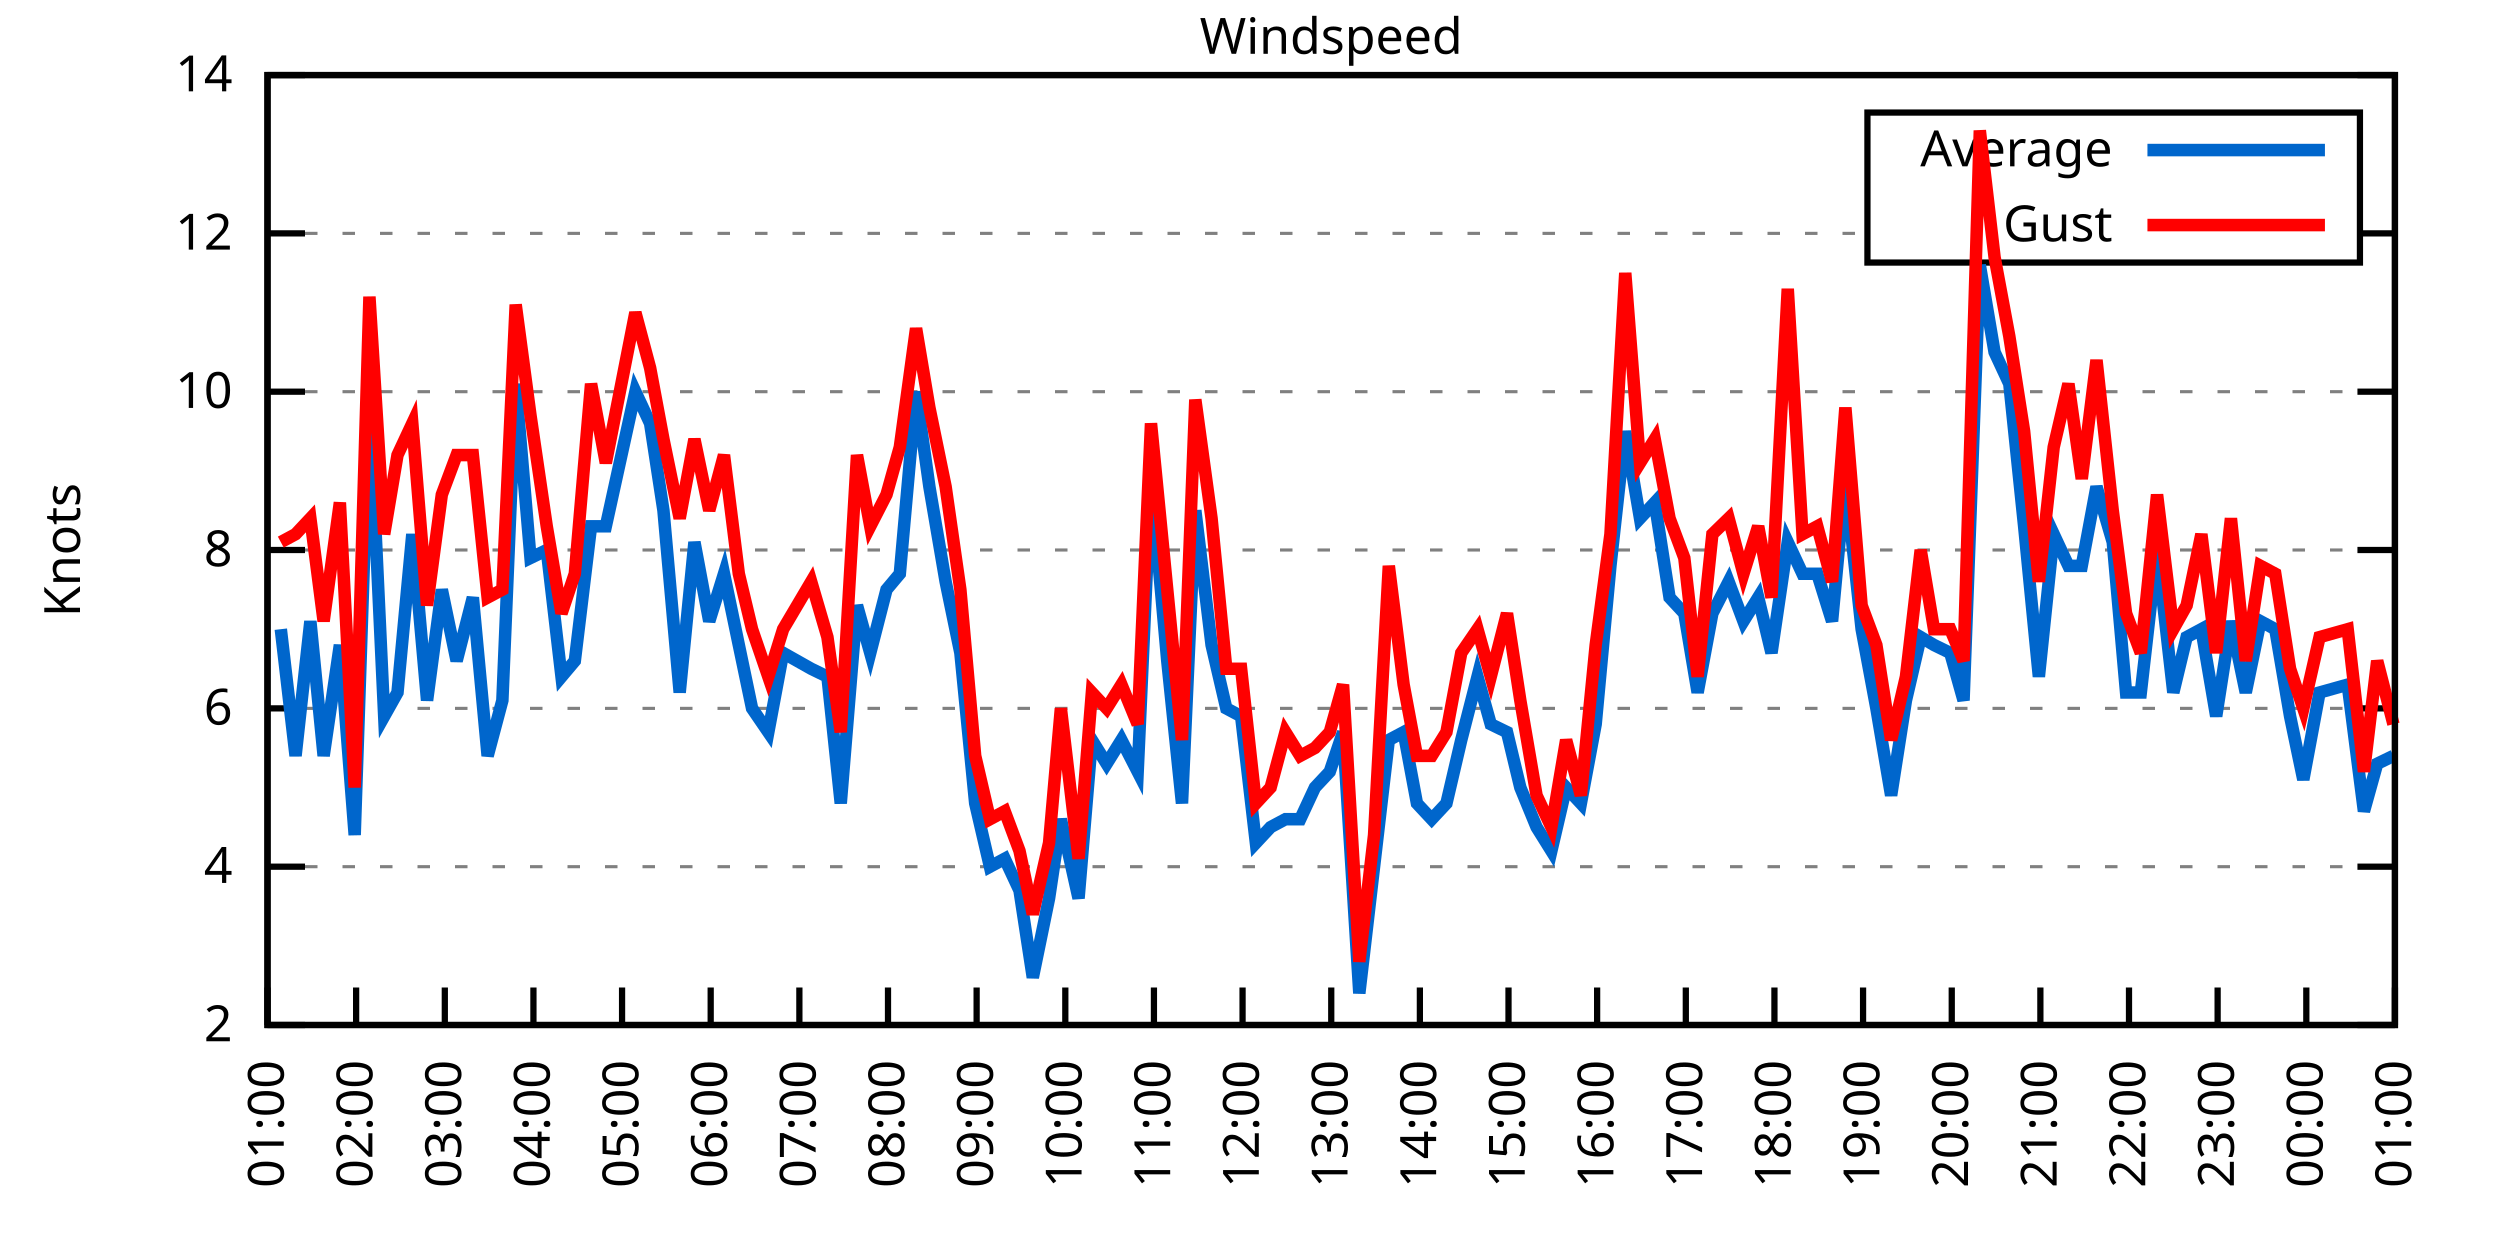
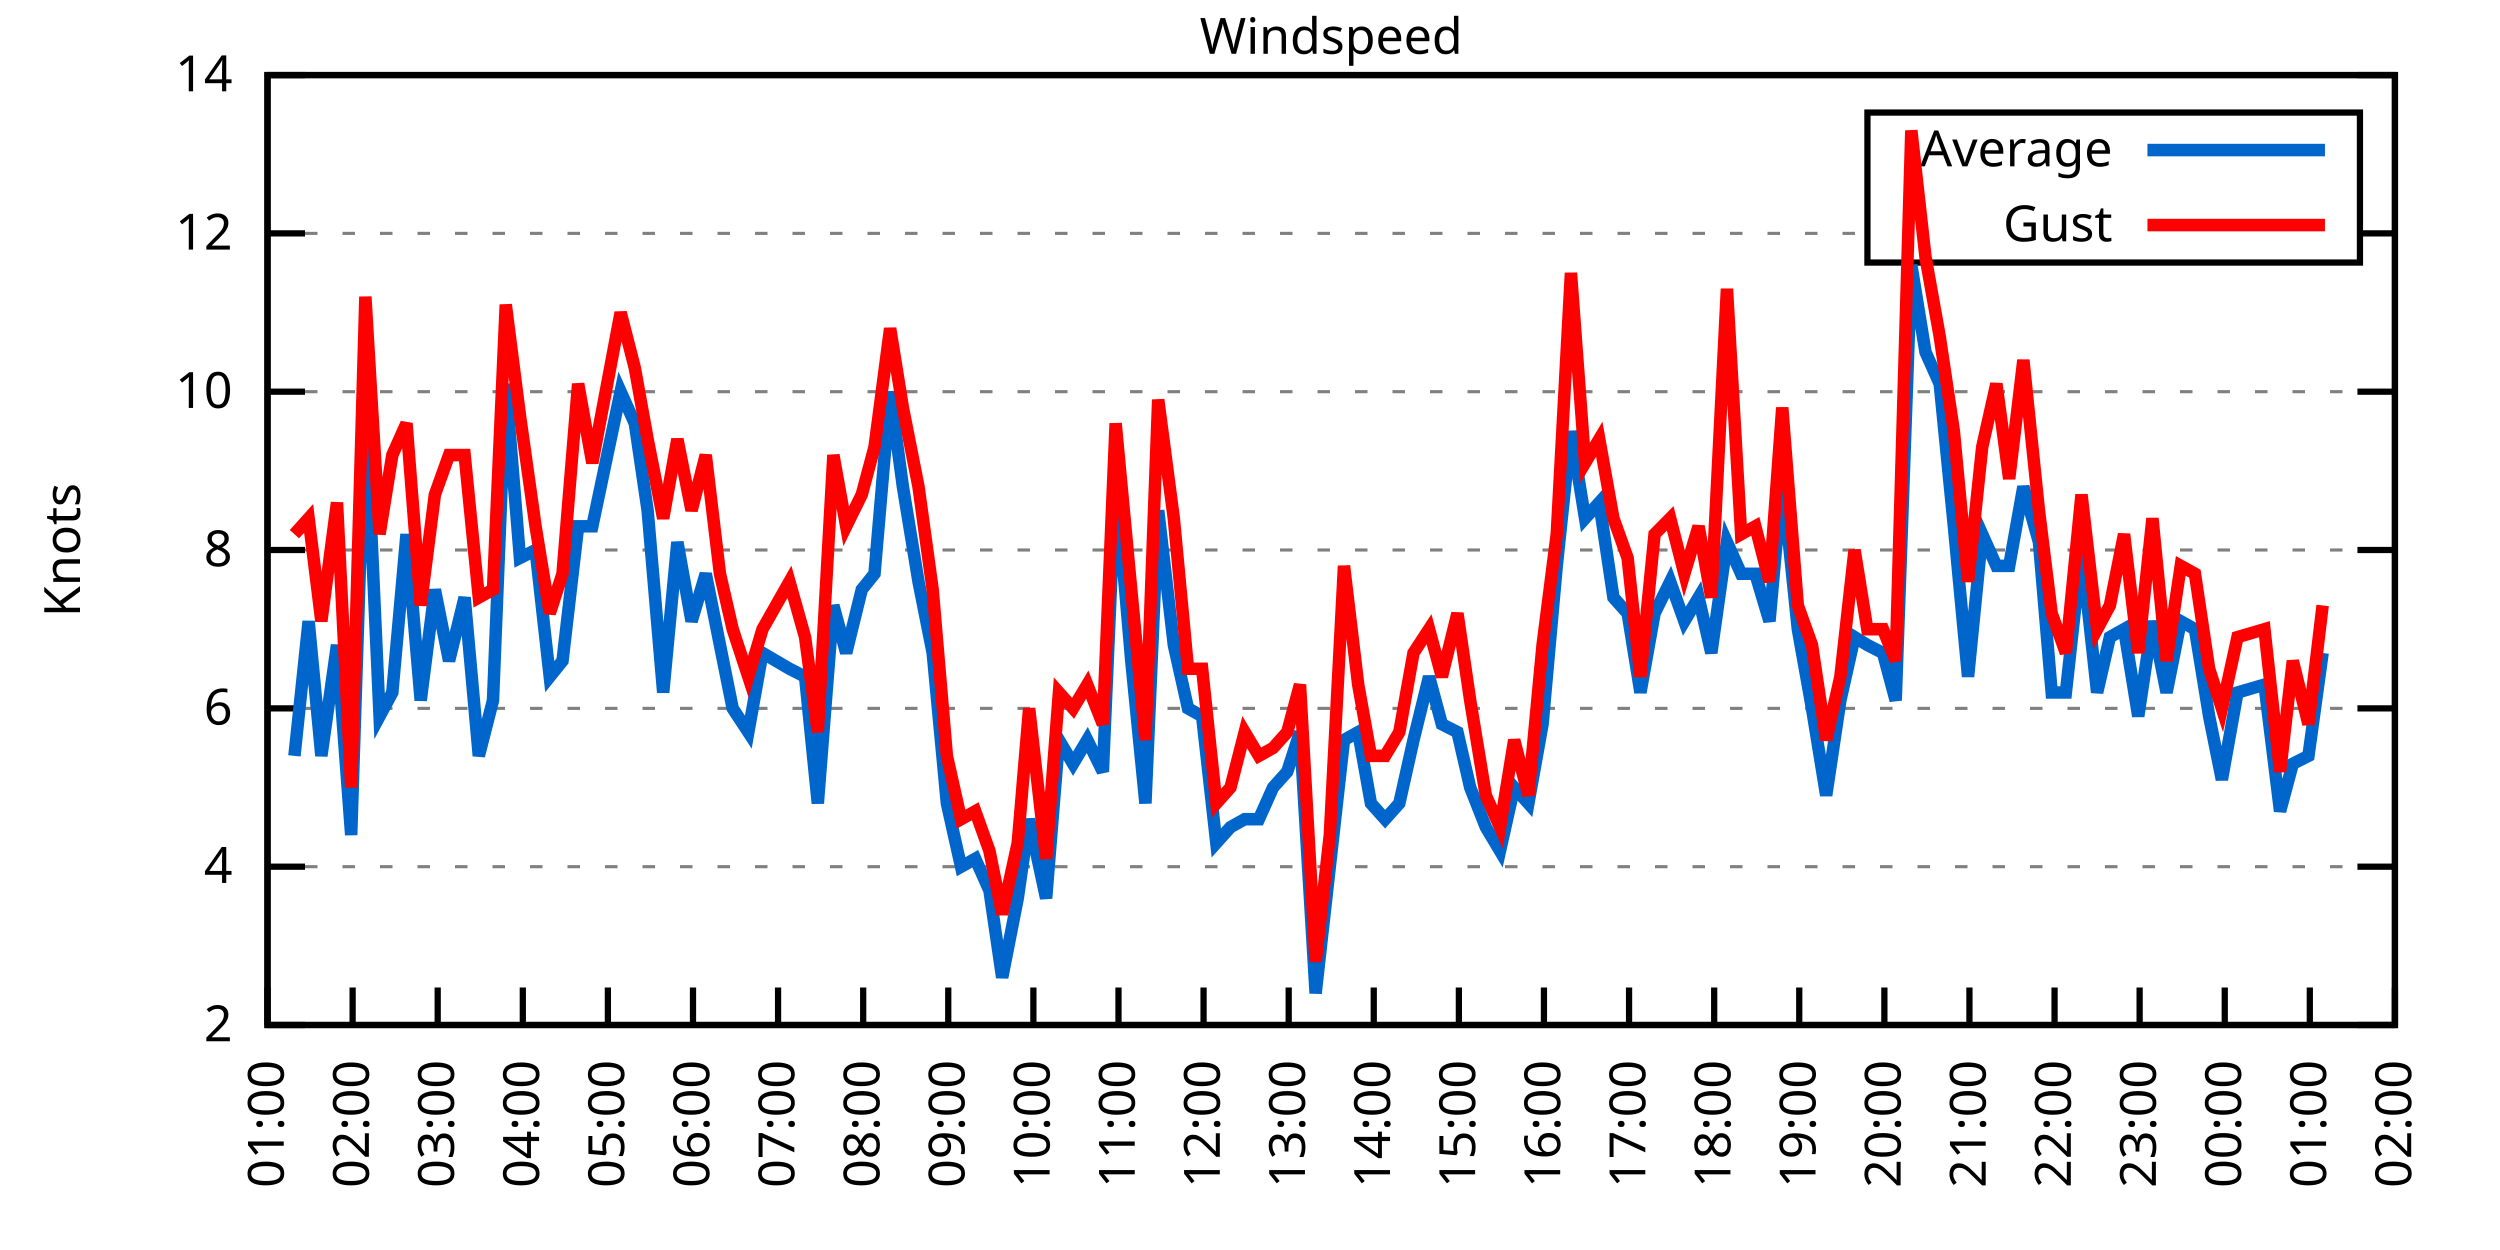
<svg xmlns="http://www.w3.org/2000/svg" xmlns:xlink="http://www.w3.org/1999/xlink" width="400" height="200" viewBox="0 0 400 200">
  <g id="gnuplot_canvas">
    <rect x="0" y="0" width="400" height="200" fill="none" />
    <defs>
      <circle id="gpDot" r="0.5" stroke-width="0.5" stroke="currentColor" />
      <path id="gpPt0" stroke-width="0.333" stroke="currentColor" d="M-1,0 h2 M0,-1 v2" />
      <path id="gpPt1" stroke-width="0.333" stroke="currentColor" d="M-1,-1 L1,1 M1,-1 L-1,1" />
      <path id="gpPt2" stroke-width="0.333" stroke="currentColor" d="M-1,0 L1,0 M0,-1 L0,1 M-1,-1 L1,1 M-1,1 L1,-1" />
      <rect id="gpPt3" stroke-width="0.333" stroke="currentColor" x="-1" y="-1" width="2" height="2" />
      <rect id="gpPt4" stroke-width="0.333" stroke="currentColor" fill="currentColor" x="-1" y="-1" width="2" height="2" />
      <circle id="gpPt5" stroke-width="0.333" stroke="currentColor" cx="0" cy="0" r="1" />
      <use xlink:href="#gpPt5" id="gpPt6" fill="currentColor" stroke="none" />
      <path id="gpPt7" stroke-width="0.333" stroke="currentColor" d="M0,-1.33 L-1.33,0.67 L1.33,0.67 z" />
      <use xlink:href="#gpPt7" id="gpPt8" fill="currentColor" stroke="none" />
      <use xlink:href="#gpPt7" id="gpPt9" stroke="currentColor" transform="rotate(180)" />
      <use xlink:href="#gpPt9" id="gpPt10" fill="currentColor" stroke="none" />
      <use xlink:href="#gpPt3" id="gpPt11" stroke="currentColor" transform="rotate(45)" />
      <use xlink:href="#gpPt11" id="gpPt12" fill="currentColor" stroke="none" />
      <path id="gpPt13" stroke-width="0.333" stroke="currentColor" d="M0,1.330 L1.265,0.411 L0.782,-1.067 L-0.782,-1.076 L-1.265,0.411 z" />
      <use xlink:href="#gpPt13" id="gpPt14" fill="currentColor" stroke="none" />
      <filter id="textbox" filterUnits="objectBoundingBox" x="0" y="0" height="1" width="1">
        <feFlood flood-color="white" flood-opacity="1" result="bgnd" />
        <feComposite in="SourceGraphic" in2="bgnd" operator="atop" />
      </filter>
      <filter id="greybox" filterUnits="objectBoundingBox" x="0" y="0" height="1" width="1">
        <feFlood flood-color="lightgrey" flood-opacity="1" result="grey" />
        <feComposite in="SourceGraphic" in2="grey" operator="atop" />
      </filter>
    </defs>
    <g fill="none" color="white" stroke="currentColor" stroke-width="1.00" stroke-linecap="butt" stroke-linejoin="miter">
</g>
    <g fill="none" color="black" stroke="currentColor" stroke-width="1.00" stroke-linecap="butt" stroke-linejoin="miter">
      <g stroke="none" shape-rendering="crispEdges">
        <polygon fill="rgb(255, 255, 255)" points="42.80,164.00 383.18,164.00 383.18,12.02 42.80,12.02 " />
      </g>
    </g>
    <g fill="none" color="black" stroke="currentColor" stroke-width="1.00" stroke-linecap="butt" stroke-linejoin="miter">
</g>
    <g fill="none" color="black" stroke="black" stroke-width="0.50" stroke-linecap="butt" stroke-linejoin="miter">
</g>
    <g fill="none" color="gray" stroke="currentColor" stroke-width="0.50" stroke-linecap="butt" stroke-linejoin="miter">
      <path stroke="gray" stroke-dasharray="2,4" class="gridline" d="M42.80,164.00 L383.19,164.00  " />
    </g>
    <g fill="none" color="gray" stroke="gray" stroke-width="1.00" stroke-linecap="butt" stroke-linejoin="miter">
</g>
    <g fill="none" color="black" stroke="currentColor" stroke-width="1.00" stroke-linecap="butt" stroke-linejoin="miter">
      <path stroke="black" d="M42.80,164.00 L48.80,164.00 M383.19,164.00 L377.19,164.00  " />
      <g transform="translate(37.20,166.60)" stroke="none" fill="black" font-family="Sans" font-size="8.00" text-anchor="end">
        <text>
          <tspan font-family="Sans"> 2</tspan>
        </text>
      </g>
    </g>
    <g fill="none" color="black" stroke="currentColor" stroke-width="1.00" stroke-linecap="butt" stroke-linejoin="miter">
</g>
    <g fill="none" color="black" stroke="black" stroke-width="0.50" stroke-linecap="butt" stroke-linejoin="miter">
</g>
    <g fill="none" color="gray" stroke="currentColor" stroke-width="0.50" stroke-linecap="butt" stroke-linejoin="miter">
      <path stroke="gray" stroke-dasharray="2,4" class="gridline" d="M42.80,138.67 L383.19,138.67  " />
    </g>
    <g fill="none" color="gray" stroke="gray" stroke-width="1.00" stroke-linecap="butt" stroke-linejoin="miter">
</g>
    <g fill="none" color="black" stroke="currentColor" stroke-width="1.00" stroke-linecap="butt" stroke-linejoin="miter">
      <path stroke="black" d="M42.80,138.67 L48.80,138.67 M383.19,138.67 L377.19,138.67  " />
      <g transform="translate(37.20,141.27)" stroke="none" fill="black" font-family="Sans" font-size="8.00" text-anchor="end">
        <text>
          <tspan font-family="Sans"> 4</tspan>
        </text>
      </g>
    </g>
    <g fill="none" color="black" stroke="currentColor" stroke-width="1.00" stroke-linecap="butt" stroke-linejoin="miter">
</g>
    <g fill="none" color="black" stroke="black" stroke-width="0.50" stroke-linecap="butt" stroke-linejoin="miter">
</g>
    <g fill="none" color="gray" stroke="currentColor" stroke-width="0.50" stroke-linecap="butt" stroke-linejoin="miter">
      <path stroke="gray" stroke-dasharray="2,4" class="gridline" d="M42.80,113.34 L383.19,113.34  " />
    </g>
    <g fill="none" color="gray" stroke="gray" stroke-width="1.00" stroke-linecap="butt" stroke-linejoin="miter">
</g>
    <g fill="none" color="black" stroke="currentColor" stroke-width="1.00" stroke-linecap="butt" stroke-linejoin="miter">
      <path stroke="black" d="M42.80,113.34 L48.80,113.34 M383.19,113.34 L377.19,113.34  " />
      <g transform="translate(37.20,115.94)" stroke="none" fill="black" font-family="Sans" font-size="8.00" text-anchor="end">
        <text>
          <tspan font-family="Sans"> 6</tspan>
        </text>
      </g>
    </g>
    <g fill="none" color="black" stroke="currentColor" stroke-width="1.00" stroke-linecap="butt" stroke-linejoin="miter">
</g>
    <g fill="none" color="black" stroke="black" stroke-width="0.50" stroke-linecap="butt" stroke-linejoin="miter">
</g>
    <g fill="none" color="gray" stroke="currentColor" stroke-width="0.50" stroke-linecap="butt" stroke-linejoin="miter">
      <path stroke="gray" stroke-dasharray="2,4" class="gridline" d="M42.80,88.00 L383.19,88.00  " />
    </g>
    <g fill="none" color="gray" stroke="gray" stroke-width="1.00" stroke-linecap="butt" stroke-linejoin="miter">
</g>
    <g fill="none" color="black" stroke="currentColor" stroke-width="1.00" stroke-linecap="butt" stroke-linejoin="miter">
      <path stroke="black" d="M42.80,88.00 L48.80,88.00 M383.19,88.00 L377.19,88.00  " />
      <g transform="translate(37.20,90.60)" stroke="none" fill="black" font-family="Sans" font-size="8.00" text-anchor="end">
        <text>
          <tspan font-family="Sans"> 8</tspan>
        </text>
      </g>
    </g>
    <g fill="none" color="black" stroke="currentColor" stroke-width="1.00" stroke-linecap="butt" stroke-linejoin="miter">
</g>
    <g fill="none" color="black" stroke="black" stroke-width="0.50" stroke-linecap="butt" stroke-linejoin="miter">
</g>
    <g fill="none" color="gray" stroke="currentColor" stroke-width="0.50" stroke-linecap="butt" stroke-linejoin="miter">
      <path stroke="gray" stroke-dasharray="2,4" class="gridline" d="M42.80,62.67 L383.19,62.67  " />
    </g>
    <g fill="none" color="gray" stroke="gray" stroke-width="1.00" stroke-linecap="butt" stroke-linejoin="miter">
</g>
    <g fill="none" color="black" stroke="currentColor" stroke-width="1.00" stroke-linecap="butt" stroke-linejoin="miter">
      <path stroke="black" d="M42.80,62.67 L48.80,62.67 M383.19,62.67 L377.19,62.67  " />
      <g transform="translate(37.20,65.27)" stroke="none" fill="black" font-family="Sans" font-size="8.00" text-anchor="end">
        <text>
          <tspan font-family="Sans"> 10</tspan>
        </text>
      </g>
    </g>
    <g fill="none" color="black" stroke="currentColor" stroke-width="1.00" stroke-linecap="butt" stroke-linejoin="miter">
</g>
    <g fill="none" color="black" stroke="black" stroke-width="0.50" stroke-linecap="butt" stroke-linejoin="miter">
</g>
    <g fill="none" color="gray" stroke="currentColor" stroke-width="0.50" stroke-linecap="butt" stroke-linejoin="miter">
      <path stroke="gray" stroke-dasharray="2,4" class="gridline" d="M42.80,37.34 L298.79,37.34 M377.59,37.34 L383.19,37.34  " />
    </g>
    <g fill="none" color="gray" stroke="gray" stroke-width="1.00" stroke-linecap="butt" stroke-linejoin="miter">
</g>
    <g fill="none" color="black" stroke="currentColor" stroke-width="1.00" stroke-linecap="butt" stroke-linejoin="miter">
      <path stroke="black" d="M42.80,37.34 L48.80,37.34 M383.19,37.34 L377.19,37.34  " />
      <g transform="translate(37.20,39.94)" stroke="none" fill="black" font-family="Sans" font-size="8.00" text-anchor="end">
        <text>
          <tspan font-family="Sans"> 12</tspan>
        </text>
      </g>
    </g>
    <g fill="none" color="black" stroke="currentColor" stroke-width="1.00" stroke-linecap="butt" stroke-linejoin="miter">
</g>
    <g fill="none" color="black" stroke="black" stroke-width="0.50" stroke-linecap="butt" stroke-linejoin="miter">
</g>
    <g fill="none" color="gray" stroke="currentColor" stroke-width="0.50" stroke-linecap="butt" stroke-linejoin="miter">
      <path stroke="gray" stroke-dasharray="2,4" class="gridline" d="M42.80,12.01 L383.19,12.01  " />
    </g>
    <g fill="none" color="gray" stroke="gray" stroke-width="1.00" stroke-linecap="butt" stroke-linejoin="miter">
</g>
    <g fill="none" color="black" stroke="currentColor" stroke-width="1.00" stroke-linecap="butt" stroke-linejoin="miter">
      <path stroke="black" d="M42.80,12.01 L48.80,12.01 M383.19,12.01 L377.19,12.01  " />
      <g transform="translate(37.20,14.61)" stroke="none" fill="black" font-family="Sans" font-size="8.00" text-anchor="end">
        <text>
          <tspan font-family="Sans"> 14</tspan>
        </text>
      </g>
    </g>
    <g fill="none" color="black" stroke="currentColor" stroke-width="1.00" stroke-linecap="butt" stroke-linejoin="miter">
      <path stroke="black" d="M42.80,164.00 L42.80,158.00  " />
      <g transform="translate(45.40,169.60) rotate(270.00)" stroke="none" fill="black" font-family="Sans" font-size="8.00" text-anchor="end">
        <text>
          <tspan font-family="Sans">01:00</tspan>
        </text>
      </g>
    </g>
    <g fill="none" color="black" stroke="currentColor" stroke-width="1.00" stroke-linecap="butt" stroke-linejoin="miter">
-       <path stroke="black" d="M56.98,164.00 L56.98,158.00  " />
-       <g transform="translate(59.58,169.60) rotate(270.00)" stroke="none" fill="black" font-family="Sans" font-size="8.00" text-anchor="end">
+       <path stroke="black" d="M56.42,164.00 L56.42,158.00  " />
+       <g transform="translate(59.02,169.60) rotate(270.00)" stroke="none" fill="black" font-family="Sans" font-size="8.00" text-anchor="end">
        <text>
          <tspan font-family="Sans">02:00</tspan>
        </text>
      </g>
    </g>
    <g fill="none" color="black" stroke="currentColor" stroke-width="1.00" stroke-linecap="butt" stroke-linejoin="miter">
-       <path stroke="black" d="M71.17,164.00 L71.17,158.00  " />
-       <g transform="translate(73.77,169.60) rotate(270.00)" stroke="none" fill="black" font-family="Sans" font-size="8.00" text-anchor="end">
+       <path stroke="black" d="M70.03,164.00 L70.03,158.00  " />
+       <g transform="translate(72.63,169.60) rotate(270.00)" stroke="none" fill="black" font-family="Sans" font-size="8.00" text-anchor="end">
        <text>
          <tspan font-family="Sans">03:00</tspan>
        </text>
      </g>
    </g>
    <g fill="none" color="black" stroke="currentColor" stroke-width="1.00" stroke-linecap="butt" stroke-linejoin="miter">
-       <path stroke="black" d="M85.35,164.00 L85.35,158.00  " />
-       <g transform="translate(87.95,169.60) rotate(270.00)" stroke="none" fill="black" font-family="Sans" font-size="8.00" text-anchor="end">
+       <path stroke="black" d="M83.65,164.00 L83.65,158.00  " />
+       <g transform="translate(86.25,169.60) rotate(270.00)" stroke="none" fill="black" font-family="Sans" font-size="8.00" text-anchor="end">
        <text>
          <tspan font-family="Sans">04:00</tspan>
        </text>
      </g>
    </g>
    <g fill="none" color="black" stroke="currentColor" stroke-width="1.00" stroke-linecap="butt" stroke-linejoin="miter">
-       <path stroke="black" d="M99.53,164.00 L99.53,158.00  " />
-       <g transform="translate(102.13,169.60) rotate(270.00)" stroke="none" fill="black" font-family="Sans" font-size="8.00" text-anchor="end">
+       <path stroke="black" d="M97.26,164.00 L97.26,158.00  " />
+       <g transform="translate(99.86,169.60) rotate(270.00)" stroke="none" fill="black" font-family="Sans" font-size="8.00" text-anchor="end">
        <text>
          <tspan font-family="Sans">05:00</tspan>
        </text>
      </g>
    </g>
    <g fill="none" color="black" stroke="currentColor" stroke-width="1.00" stroke-linecap="butt" stroke-linejoin="miter">
-       <path stroke="black" d="M113.71,164.00 L113.71,158.00  " />
-       <g transform="translate(116.31,169.60) rotate(270.00)" stroke="none" fill="black" font-family="Sans" font-size="8.00" text-anchor="end">
+       <path stroke="black" d="M110.88,164.00 L110.88,158.00  " />
+       <g transform="translate(113.48,169.60) rotate(270.00)" stroke="none" fill="black" font-family="Sans" font-size="8.00" text-anchor="end">
        <text>
          <tspan font-family="Sans">06:00</tspan>
        </text>
      </g>
    </g>
    <g fill="none" color="black" stroke="currentColor" stroke-width="1.00" stroke-linecap="butt" stroke-linejoin="miter">
-       <path stroke="black" d="M127.90,164.00 L127.90,158.00  " />
-       <g transform="translate(130.50,169.60) rotate(270.00)" stroke="none" fill="black" font-family="Sans" font-size="8.00" text-anchor="end">
+       <path stroke="black" d="M124.49,164.00 L124.49,158.00  " />
+       <g transform="translate(127.09,169.60) rotate(270.00)" stroke="none" fill="black" font-family="Sans" font-size="8.00" text-anchor="end">
        <text>
          <tspan font-family="Sans">07:00</tspan>
        </text>
      </g>
    </g>
    <g fill="none" color="black" stroke="currentColor" stroke-width="1.00" stroke-linecap="butt" stroke-linejoin="miter">
-       <path stroke="black" d="M142.08,164.00 L142.08,158.00  " />
-       <g transform="translate(144.68,169.60) rotate(270.00)" stroke="none" fill="black" font-family="Sans" font-size="8.00" text-anchor="end">
+       <path stroke="black" d="M138.11,164.00 L138.11,158.00  " />
+       <g transform="translate(140.71,169.60) rotate(270.00)" stroke="none" fill="black" font-family="Sans" font-size="8.00" text-anchor="end">
        <text>
          <tspan font-family="Sans">08:00</tspan>
        </text>
      </g>
    </g>
    <g fill="none" color="black" stroke="currentColor" stroke-width="1.00" stroke-linecap="butt" stroke-linejoin="miter">
-       <path stroke="black" d="M156.26,164.00 L156.26,158.00  " />
-       <g transform="translate(158.86,169.60) rotate(270.00)" stroke="none" fill="black" font-family="Sans" font-size="8.00" text-anchor="end">
+       <path stroke="black" d="M151.72,164.00 L151.72,158.00  " />
+       <g transform="translate(154.32,169.60) rotate(270.00)" stroke="none" fill="black" font-family="Sans" font-size="8.00" text-anchor="end">
        <text>
          <tspan font-family="Sans">09:00</tspan>
        </text>
      </g>
    </g>
    <g fill="none" color="black" stroke="currentColor" stroke-width="1.00" stroke-linecap="butt" stroke-linejoin="miter">
-       <path stroke="black" d="M170.45,164.00 L170.45,158.00  " />
-       <g transform="translate(173.05,169.60) rotate(270.00)" stroke="none" fill="black" font-family="Sans" font-size="8.00" text-anchor="end">
+       <path stroke="black" d="M165.34,164.00 L165.34,158.00  " />
+       <g transform="translate(167.94,169.60) rotate(270.00)" stroke="none" fill="black" font-family="Sans" font-size="8.00" text-anchor="end">
        <text>
          <tspan font-family="Sans">10:00</tspan>
        </text>
      </g>
    </g>
    <g fill="none" color="black" stroke="currentColor" stroke-width="1.00" stroke-linecap="butt" stroke-linejoin="miter">
-       <path stroke="black" d="M184.63,164.00 L184.63,158.00  " />
-       <g transform="translate(187.23,169.60) rotate(270.00)" stroke="none" fill="black" font-family="Sans" font-size="8.00" text-anchor="end">
+       <path stroke="black" d="M178.96,164.00 L178.96,158.00  " />
+       <g transform="translate(181.56,169.60) rotate(270.00)" stroke="none" fill="black" font-family="Sans" font-size="8.00" text-anchor="end">
        <text>
          <tspan font-family="Sans">11:00</tspan>
        </text>
      </g>
    </g>
    <g fill="none" color="black" stroke="currentColor" stroke-width="1.00" stroke-linecap="butt" stroke-linejoin="miter">
-       <path stroke="black" d="M198.81,164.00 L198.81,158.00  " />
-       <g transform="translate(201.41,169.60) rotate(270.00)" stroke="none" fill="black" font-family="Sans" font-size="8.00" text-anchor="end">
+       <path stroke="black" d="M192.57,164.00 L192.57,158.00  " />
+       <g transform="translate(195.17,169.60) rotate(270.00)" stroke="none" fill="black" font-family="Sans" font-size="8.00" text-anchor="end">
        <text>
          <tspan font-family="Sans">12:00</tspan>
        </text>
      </g>
    </g>
    <g fill="none" color="black" stroke="currentColor" stroke-width="1.00" stroke-linecap="butt" stroke-linejoin="miter">
-       <path stroke="black" d="M213.00,164.00 L213.00,158.00  " />
-       <g transform="translate(215.60,169.60) rotate(270.00)" stroke="none" fill="black" font-family="Sans" font-size="8.00" text-anchor="end">
+       <path stroke="black" d="M206.19,164.00 L206.19,158.00  " />
+       <g transform="translate(208.79,169.60) rotate(270.00)" stroke="none" fill="black" font-family="Sans" font-size="8.00" text-anchor="end">
        <text>
          <tspan font-family="Sans">13:00</tspan>
        </text>
      </g>
    </g>
    <g fill="none" color="black" stroke="currentColor" stroke-width="1.00" stroke-linecap="butt" stroke-linejoin="miter">
-       <path stroke="black" d="M227.18,164.00 L227.18,158.00  " />
-       <g transform="translate(229.78,169.60) rotate(270.00)" stroke="none" fill="black" font-family="Sans" font-size="8.00" text-anchor="end">
+       <path stroke="black" d="M219.80,164.00 L219.80,158.00  " />
+       <g transform="translate(222.40,169.60) rotate(270.00)" stroke="none" fill="black" font-family="Sans" font-size="8.00" text-anchor="end">
        <text>
          <tspan font-family="Sans">14:00</tspan>
        </text>
      </g>
    </g>
    <g fill="none" color="black" stroke="currentColor" stroke-width="1.00" stroke-linecap="butt" stroke-linejoin="miter">
-       <path stroke="black" d="M241.36,164.00 L241.36,158.00  " />
-       <g transform="translate(243.96,169.60) rotate(270.00)" stroke="none" fill="black" font-family="Sans" font-size="8.00" text-anchor="end">
+       <path stroke="black" d="M233.42,164.00 L233.42,158.00  " />
+       <g transform="translate(236.02,169.60) rotate(270.00)" stroke="none" fill="black" font-family="Sans" font-size="8.00" text-anchor="end">
        <text>
          <tspan font-family="Sans">15:00</tspan>
        </text>
      </g>
    </g>
    <g fill="none" color="black" stroke="currentColor" stroke-width="1.00" stroke-linecap="butt" stroke-linejoin="miter">
-       <path stroke="black" d="M255.54,164.00 L255.54,158.00  " />
-       <g transform="translate(258.14,169.60) rotate(270.00)" stroke="none" fill="black" font-family="Sans" font-size="8.00" text-anchor="end">
+       <path stroke="black" d="M247.03,164.00 L247.03,158.00  " />
+       <g transform="translate(249.63,169.60) rotate(270.00)" stroke="none" fill="black" font-family="Sans" font-size="8.00" text-anchor="end">
        <text>
          <tspan font-family="Sans">16:00</tspan>
        </text>
      </g>
    </g>
    <g fill="none" color="black" stroke="currentColor" stroke-width="1.00" stroke-linecap="butt" stroke-linejoin="miter">
-       <path stroke="black" d="M269.73,164.00 L269.73,158.00  " />
-       <g transform="translate(272.33,169.60) rotate(270.00)" stroke="none" fill="black" font-family="Sans" font-size="8.00" text-anchor="end">
+       <path stroke="black" d="M260.65,164.00 L260.65,158.00  " />
+       <g transform="translate(263.25,169.60) rotate(270.00)" stroke="none" fill="black" font-family="Sans" font-size="8.00" text-anchor="end">
        <text>
          <tspan font-family="Sans">17:00</tspan>
        </text>
      </g>
    </g>
    <g fill="none" color="black" stroke="currentColor" stroke-width="1.00" stroke-linecap="butt" stroke-linejoin="miter">
-       <path stroke="black" d="M283.91,164.00 L283.91,158.00  " />
-       <g transform="translate(286.51,169.60) rotate(270.00)" stroke="none" fill="black" font-family="Sans" font-size="8.00" text-anchor="end">
+       <path stroke="black" d="M274.27,164.00 L274.27,158.00  " />
+       <g transform="translate(276.87,169.60) rotate(270.00)" stroke="none" fill="black" font-family="Sans" font-size="8.00" text-anchor="end">
        <text>
          <tspan font-family="Sans">18:00</tspan>
        </text>
      </g>
    </g>
    <g fill="none" color="black" stroke="currentColor" stroke-width="1.00" stroke-linecap="butt" stroke-linejoin="miter">
-       <path stroke="black" d="M298.09,164.00 L298.09,158.00  " />
-       <g transform="translate(300.69,169.60) rotate(270.00)" stroke="none" fill="black" font-family="Sans" font-size="8.00" text-anchor="end">
+       <path stroke="black" d="M287.88,164.00 L287.88,158.00  " />
+       <g transform="translate(290.48,169.60) rotate(270.00)" stroke="none" fill="black" font-family="Sans" font-size="8.00" text-anchor="end">
        <text>
          <tspan font-family="Sans">19:00</tspan>
        </text>
      </g>
    </g>
    <g fill="none" color="black" stroke="currentColor" stroke-width="1.00" stroke-linecap="butt" stroke-linejoin="miter">
-       <path stroke="black" d="M312.28,164.00 L312.28,158.00  " />
-       <g transform="translate(314.88,169.60) rotate(270.00)" stroke="none" fill="black" font-family="Sans" font-size="8.00" text-anchor="end">
+       <path stroke="black" d="M301.50,164.00 L301.50,158.00  " />
+       <g transform="translate(304.10,169.60) rotate(270.00)" stroke="none" fill="black" font-family="Sans" font-size="8.00" text-anchor="end">
        <text>
          <tspan font-family="Sans">20:00</tspan>
        </text>
      </g>
    </g>
    <g fill="none" color="black" stroke="currentColor" stroke-width="1.00" stroke-linecap="butt" stroke-linejoin="miter">
-       <path stroke="black" d="M326.46,164.00 L326.46,158.00  " />
-       <g transform="translate(329.06,169.60) rotate(270.00)" stroke="none" fill="black" font-family="Sans" font-size="8.00" text-anchor="end">
+       <path stroke="black" d="M315.11,164.00 L315.11,158.00  " />
+       <g transform="translate(317.71,169.60) rotate(270.00)" stroke="none" fill="black" font-family="Sans" font-size="8.00" text-anchor="end">
        <text>
          <tspan font-family="Sans">21:00</tspan>
        </text>
      </g>
    </g>
    <g fill="none" color="black" stroke="currentColor" stroke-width="1.00" stroke-linecap="butt" stroke-linejoin="miter">
-       <path stroke="black" d="M340.64,164.00 L340.64,158.00  " />
-       <g transform="translate(343.24,169.60) rotate(270.00)" stroke="none" fill="black" font-family="Sans" font-size="8.00" text-anchor="end">
+       <path stroke="black" d="M328.73,164.00 L328.73,158.00  " />
+       <g transform="translate(331.33,169.60) rotate(270.00)" stroke="none" fill="black" font-family="Sans" font-size="8.00" text-anchor="end">
        <text>
          <tspan font-family="Sans">22:00</tspan>
        </text>
      </g>
    </g>
    <g fill="none" color="black" stroke="currentColor" stroke-width="1.00" stroke-linecap="butt" stroke-linejoin="miter">
-       <path stroke="black" d="M354.82,164.00 L354.82,158.00  " />
-       <g transform="translate(357.42,169.60) rotate(270.00)" stroke="none" fill="black" font-family="Sans" font-size="8.00" text-anchor="end">
+       <path stroke="black" d="M342.34,164.00 L342.34,158.00  " />
+       <g transform="translate(344.94,169.60) rotate(270.00)" stroke="none" fill="black" font-family="Sans" font-size="8.00" text-anchor="end">
        <text>
          <tspan font-family="Sans">23:00</tspan>
        </text>
      </g>
    </g>
    <g fill="none" color="black" stroke="currentColor" stroke-width="1.00" stroke-linecap="butt" stroke-linejoin="miter">
-       <path stroke="black" d="M369.01,164.00 L369.01,158.00  " />
-       <g transform="translate(371.61,169.60) rotate(270.00)" stroke="none" fill="black" font-family="Sans" font-size="8.00" text-anchor="end">
+       <path stroke="black" d="M355.96,164.00 L355.96,158.00  " />
+       <g transform="translate(358.56,169.60) rotate(270.00)" stroke="none" fill="black" font-family="Sans" font-size="8.00" text-anchor="end">
        <text>
          <tspan font-family="Sans">00:00</tspan>
+         </text>
+       </g>
+     </g>
+     <g fill="none" color="black" stroke="currentColor" stroke-width="1.00" stroke-linecap="butt" stroke-linejoin="miter">
+       <path stroke="black" d="M369.57,164.00 L369.57,158.00  " />
+       <g transform="translate(372.17,169.60) rotate(270.00)" stroke="none" fill="black" font-family="Sans" font-size="8.00" text-anchor="end">
+         <text>
+           <tspan font-family="Sans">01:00</tspan>
        </text>
      </g>
    </g>
    <g fill="none" color="black" stroke="currentColor" stroke-width="1.00" stroke-linecap="butt" stroke-linejoin="miter">
      <path stroke="black" d="M383.19,164.00 L383.19,158.00  " />
      <g transform="translate(385.79,169.60) rotate(270.00)" stroke="none" fill="black" font-family="Sans" font-size="8.00" text-anchor="end">
        <text>
-           <tspan font-family="Sans">01:00</tspan>
+           <tspan font-family="Sans">02:00</tspan>
        </text>
      </g>
    </g>
    <g fill="none" color="black" stroke="currentColor" stroke-width="1.00" stroke-linecap="butt" stroke-linejoin="miter">
</g>
    <g fill="none" color="black" stroke="currentColor" stroke-width="1.00" stroke-linecap="butt" stroke-linejoin="miter">
      <path stroke="black" d="M42.80,12.01 L42.80,164.00 L383.19,164.00 L383.19,12.01 L42.80,12.01 Z  " />
    </g>
    <g fill="none" color="black" stroke="currentColor" stroke-width="1.00" stroke-linecap="butt" stroke-linejoin="miter">
</g>
    <g fill="none" color="black" stroke="currentColor" stroke-width="1.00" stroke-linecap="butt" stroke-linejoin="miter">
      <path stroke="black" d="M298.79,42.01 L298.79,18.01 L377.59,18.01 L377.59,42.01 L298.79,42.01 Z  " />
    </g>
    <g id="Windspeed_plot_1">
      <g fill="none" color="white" stroke="black" stroke-width="2.00" stroke-linecap="butt" stroke-linejoin="miter">
</g>
      <g fill="none" color="black" stroke="currentColor" stroke-width="2.00" stroke-linecap="butt" stroke-linejoin="miter">
        <g transform="translate(337.99,26.61)" stroke="none" fill="black" font-family="Sans" font-size="8.00" text-anchor="end">
          <text>
            <tspan font-family="Sans">Average</tspan>
          </text>
        </g>
      </g>
      <g fill="none" color="black" stroke="currentColor" stroke-width="2.00" stroke-linecap="butt" stroke-linejoin="miter">
-         <path stroke="rgb(  0, 102, 204)" d="M343.59,24.01 L371.99,24.01 M44.93,100.67 L47.29,120.94 L49.66,99.40 L51.78,120.94 L54.38,103.20 L56.75,133.60   L59.11,63.94 L61.47,114.60 L63.60,110.80 L65.97,85.47 L68.33,112.07 L70.69,94.34 L73.06,105.74 L75.66,95.60   L78.02,120.94 L80.38,112.07 L82.51,61.41 L84.88,89.27 L87.48,88.00 L89.84,108.27 L91.97,105.74 L94.57,84.21   L96.93,84.21 L101.66,62.67 L104.02,67.74 L106.15,81.67 L108.75,110.80 L111.11,86.74 L113.48,99.40 L115.84,91.80   L118.21,103.20 L120.33,113.34 L122.93,117.14 L125.30,104.47 L129.79,107.00 L132.39,108.27 L134.52,128.54 L137.12,96.87   L139.24,104.47 L141.84,94.34 L143.97,91.80 L146.57,62.67 L148.70,77.87 L151.30,93.07 L153.66,104.47 L156.03,128.54   L158.39,138.67 L160.75,137.40 L163.12,142.47 L165.25,156.40 L167.85,143.73 L169.74,131.07 L172.57,143.73 L174.70,118.40   L177.06,122.20 L179.43,118.40 L182.03,123.47 L184.16,76.61 L186.76,105.74 L189.12,128.54 L191.25,81.67 L193.85,103.20   L196.21,113.34 L198.58,114.60 L200.94,134.87 L203.30,132.34 L205.67,131.07 L208.03,131.07 L210.39,126.00 L212.76,123.47   L214.89,117.14 L217.49,158.93 L219.85,138.67 L222.21,118.40 L224.58,117.14 L226.71,128.54 L229.07,131.07 L231.43,128.54   L233.80,118.40 L236.40,108.27 L238.52,115.87 L241.12,117.14 L243.25,126.00 L245.85,132.34 L248.22,136.14 L250.58,126.00   L252.94,128.54 L255.31,115.87 L257.67,90.54 L260.04,69.01 L262.40,82.94 L264.76,80.41 L267.13,95.60 L269.49,98.14   L271.62,110.80 L273.98,98.14 L276.58,93.07 L278.95,99.40 L281.31,95.60 L283.44,104.47 L286.04,86.74 L288.40,91.80   L290.76,91.80 L293.13,99.40 L295.26,76.61 L297.86,100.67 L300.22,113.34 L302.58,127.27 L304.95,112.07 L307.31,101.94   L309.44,103.20 L312.04,104.47 L314.17,112.07 L316.77,42.41 L319.13,56.34 L321.49,61.41 L323.86,84.21 L326.22,108.27   L328.59,85.47 L330.95,90.54 L333.08,90.54 L335.44,77.87 L338.04,86.74 L340.17,110.80 L342.53,110.80 L345.13,88.00   L347.73,110.80 L349.86,101.94 L352.22,100.67 L354.59,114.60 L356.95,99.40 L359.32,110.80 L361.68,99.40 L364.04,100.67   L366.41,114.60 L368.53,124.74 L371.13,110.80 L375.63,109.54 L378.23,129.80 L380.35,122.20 L382.95,120.94  " />
+         <path stroke="rgb(  0, 102, 204)" d="M343.59,24.01 L371.99,24.01 M47.11,120.94 L49.38,99.40 L51.42,120.94 L53.92,103.20 L56.19,133.60 L58.46,63.94   L60.73,114.60 L62.77,110.80 L65.04,85.47 L67.31,112.07 L69.58,94.34 L71.85,105.74 L74.34,95.60 L76.61,120.94   L78.88,112.07 L80.92,61.41 L83.19,89.27 L85.69,88.00 L87.96,108.27 L90.00,105.74 L92.50,84.21 L94.77,84.21   L99.30,62.67 L101.57,67.74 L103.62,81.67 L106.11,110.80 L108.38,86.74 L110.65,99.40 L112.92,91.80 L115.19,103.20   L117.23,113.34 L119.73,117.14 L122.00,104.47 L126.31,107.00 L128.81,108.27 L130.85,128.54 L133.34,96.87 L135.39,104.47   L137.88,94.34 L139.92,91.80 L142.42,62.67 L144.46,77.87 L146.96,93.07 L149.23,104.47 L151.50,128.54 L153.77,138.67   L156.04,137.40 L158.31,142.47 L160.35,156.40 L162.84,143.73 L164.66,131.07 L167.38,143.73 L169.43,118.40 L171.69,122.20   L173.96,118.40 L176.46,123.47 L178.50,76.61 L181.00,105.74 L183.27,128.54 L185.31,81.67 L187.81,103.20 L190.08,113.34   L192.34,114.60 L194.61,134.87 L196.88,132.34 L199.15,131.07 L201.42,131.07 L203.69,126.00 L205.96,123.47 L208.00,117.14   L210.50,158.93 L212.77,138.67 L215.04,118.40 L217.31,117.14 L219.35,128.54 L221.62,131.07 L223.89,128.54 L226.16,118.40   L228.65,108.27 L230.70,115.87 L233.19,117.14 L235.23,126.00 L237.73,132.34 L240.00,136.14 L242.27,126.00 L244.54,128.54   L246.81,115.87 L249.08,90.54 L251.35,69.01 L253.61,82.94 L255.88,80.41 L258.15,95.60 L260.42,98.14 L262.47,110.80   L264.73,98.14 L267.23,93.07 L269.50,99.40 L271.77,95.60 L273.81,104.47 L276.31,86.74 L278.58,91.80 L280.85,91.80   L283.12,99.40 L285.16,76.61 L287.65,100.67 L289.92,113.34 L292.19,127.27 L294.46,112.07 L296.73,101.94 L298.77,103.20   L301.27,104.47 L303.31,112.07 L305.81,42.41 L308.08,56.34 L310.35,61.41 L312.62,84.21 L314.89,108.27 L317.15,85.47   L319.42,90.54 L321.47,90.54 L323.74,77.87 L326.23,86.74 L328.27,110.80 L330.54,110.80 L333.04,88.00 L335.54,110.80   L337.58,101.94 L339.85,100.67 L342.12,114.60 L344.39,99.40 L346.65,110.80 L348.92,99.40 L351.19,100.67 L353.46,114.60   L355.50,124.74 L358.00,110.80 L362.31,109.54 L364.81,129.80 L366.85,122.20 L369.35,120.94 L371.62,104.47  " />
      </g>
    </g>
    <g id="Windspeed_plot_2">
      <g fill="none" color="black" stroke="currentColor" stroke-width="2.00" stroke-linecap="butt" stroke-linejoin="miter">
        <g transform="translate(337.99,38.61)" stroke="none" fill="black" font-family="Sans" font-size="8.00" text-anchor="end">
          <text>
            <tspan font-family="Sans">Gust</tspan>
          </text>
        </g>
      </g>
      <g fill="none" color="black" stroke="currentColor" stroke-width="2.00" stroke-linecap="butt" stroke-linejoin="miter">
-         <path stroke="rgb(255,   0,   0)" d="M343.59,36.01 L371.99,36.01 M44.93,86.74 L47.29,85.47 L49.66,82.94 L51.78,99.40 L54.38,80.41 L56.75,126.00   L59.11,47.47 L61.47,85.47 L63.60,72.81 L65.97,67.74 L68.33,96.87 L70.69,79.14 L73.06,72.81 L75.66,72.81   L78.02,95.60 L80.38,94.34 L82.51,48.74 L84.88,66.47 L87.48,84.21 L89.84,98.14 L91.97,91.80 L94.57,61.41   L96.93,74.07 L101.66,50.01 L104.02,58.87 L106.15,70.27 L108.75,82.94 L111.11,70.27 L113.48,81.67 L115.84,72.81   L118.21,91.80 L120.33,100.67 L122.93,108.27 L125.30,100.67 L129.79,93.07 L132.39,101.94 L134.52,117.14 L137.12,72.81   L139.24,84.21 L141.84,79.14 L143.97,71.54 L146.57,52.54 L148.70,65.21 L151.30,77.87 L153.66,94.34 L156.03,120.94   L158.39,131.07 L160.75,129.80 L163.12,136.14 L165.25,146.27 L167.85,134.87 L169.74,113.34 L172.57,137.40 L174.70,110.80   L177.06,113.34 L179.43,109.54 L182.03,115.87 L184.16,67.74 L186.76,94.34 L189.12,118.40 L191.25,63.94 L193.85,82.94   L196.21,107.00 L198.58,107.00 L200.94,128.54 L203.30,126.00 L205.67,117.14 L208.03,120.94 L210.39,119.67 L212.76,117.14   L214.89,109.54 L217.49,153.87 L219.85,133.60 L222.21,90.54 L224.58,109.54 L226.71,120.94 L229.07,120.94 L231.43,117.14   L233.80,104.47 L236.40,100.67 L238.52,108.27 L241.12,98.14 L243.25,112.07 L245.85,127.27 L248.22,132.34 L250.58,118.40   L252.94,127.27 L255.31,103.20 L257.67,85.47 L260.04,43.67 L262.40,74.07 L264.76,70.27 L267.13,82.94 L269.49,89.27   L271.62,108.27 L273.98,85.47 L276.58,82.94 L278.95,91.80 L281.31,84.21 L283.44,95.60 L286.04,46.21 L288.40,85.47   L290.76,84.21 L293.13,93.07 L295.26,65.21 L297.86,96.87 L300.22,103.20 L302.58,118.40 L304.95,108.27 L307.31,88.00   L309.44,100.67 L312.04,100.67 L314.17,105.74 L316.77,20.88 L319.13,41.14 L321.49,53.81 L323.86,69.01 L326.22,93.07   L328.59,71.54 L330.95,61.41 L333.08,76.61 L335.44,57.61 L338.04,81.67 L340.17,98.14 L342.53,104.47 L345.13,79.14   L347.73,100.67 L349.86,96.87 L352.22,85.47 L354.59,104.47 L356.95,82.94 L359.32,105.74 L361.68,90.54 L364.04,91.80   L366.41,107.00 L368.53,113.34 L371.13,101.94 L375.63,100.67 L378.23,123.47 L380.35,105.74 L382.95,115.87  " />
+         <path stroke="rgb(255,   0,   0)" d="M343.59,36.01 L371.99,36.01 M47.11,85.47 L49.38,82.94 L51.42,99.40 L53.92,80.41 L56.19,126.00 L58.46,47.47   L60.73,85.47 L62.77,72.81 L65.04,67.74 L67.31,96.87 L69.58,79.14 L71.85,72.81 L74.34,72.81 L76.61,95.60   L78.88,94.34 L80.92,48.74 L83.19,66.47 L85.69,84.21 L87.96,98.14 L90.00,91.80 L92.50,61.41 L94.77,74.07   L99.30,50.01 L101.57,58.87 L103.62,70.27 L106.11,82.94 L108.38,70.27 L110.65,81.67 L112.92,72.81 L115.19,91.80   L117.23,100.67 L119.73,108.27 L122.00,100.67 L126.31,93.07 L128.81,101.94 L130.85,117.14 L133.34,72.81 L135.39,84.21   L137.88,79.14 L139.92,71.54 L142.42,52.54 L144.46,65.21 L146.96,77.87 L149.23,94.34 L151.50,120.94 L153.77,131.07   L156.04,129.80 L158.31,136.14 L160.35,146.27 L162.84,134.87 L164.66,113.34 L167.38,137.40 L169.43,110.80 L171.69,113.34   L173.96,109.54 L176.46,115.87 L178.50,67.74 L181.00,94.34 L183.27,118.40 L185.31,63.94 L187.81,82.94 L190.08,107.00   L192.34,107.00 L194.61,128.54 L196.88,126.00 L199.15,117.14 L201.42,120.94 L203.69,119.67 L205.96,117.14 L208.00,109.54   L210.50,153.87 L212.77,133.60 L215.04,90.54 L217.31,109.54 L219.35,120.94 L221.62,120.94 L223.89,117.14 L226.16,104.47   L228.65,100.67 L230.70,108.27 L233.19,98.14 L235.23,112.07 L237.73,127.27 L240.00,132.34 L242.27,118.40 L244.54,127.27   L246.81,103.20 L249.08,85.47 L251.35,43.67 L253.61,74.07 L255.88,70.27 L258.15,82.94 L260.42,89.27 L262.47,108.27   L264.73,85.47 L267.23,82.94 L269.50,91.80 L271.77,84.21 L273.81,95.60 L276.31,46.21 L278.58,85.47 L280.85,84.21   L283.12,93.07 L285.16,65.21 L287.65,96.87 L289.92,103.20 L292.19,118.40 L294.46,108.27 L296.73,88.00 L298.77,100.67   L301.27,100.67 L303.31,105.74 L305.81,20.88 L308.08,41.14 L310.35,53.81 L312.62,69.01 L314.89,93.07 L317.15,71.54   L319.42,61.41 L321.47,76.61 L323.74,57.61 L326.23,81.67 L328.27,98.14 L330.54,104.47 L333.04,79.14 L335.54,100.67   L337.58,96.87 L339.85,85.47 L342.12,104.47 L344.39,82.94 L346.65,105.74 L348.92,90.54 L351.19,91.80 L353.46,107.00   L355.50,113.34 L358.00,101.94 L362.31,100.67 L364.81,123.47 L366.85,105.74 L369.35,115.87 L371.62,96.87  " />
      </g>
    </g>
    <g fill="none" color="black" stroke="currentColor" stroke-width="2.00" stroke-linecap="butt" stroke-linejoin="miter">
</g>
    <g fill="none" color="black" stroke="black" stroke-width="1.00" stroke-linecap="butt" stroke-linejoin="miter">
</g>
    <g fill="none" color="black" stroke="currentColor" stroke-width="1.00" stroke-linecap="butt" stroke-linejoin="miter">
      <path stroke="black" d="M42.80,12.01 L42.80,164.00 L383.19,164.00 L383.19,12.01 L42.80,12.01 Z  " />
      <g transform="translate(12.80,88.01) rotate(270.00)" stroke="none" fill="black" font-family="Sans" font-size="8.00" text-anchor="middle">
        <text>
          <tspan font-family="Sans">Knots</tspan>
        </text>
      </g>
    </g>
    <g fill="none" color="black" stroke="currentColor" stroke-width="1.00" stroke-linecap="butt" stroke-linejoin="miter">
</g>
    <g fill="none" color="black" stroke="currentColor" stroke-width="1.00" stroke-linecap="butt" stroke-linejoin="miter">
      <g transform="translate(212.99,8.61)" stroke="none" fill="black" font-family="Sans" font-size="8.00" text-anchor="middle">
        <text>
          <tspan font-family="Sans">Windspeed</tspan>
        </text>
      </g>
    </g>
    <g fill="none" color="black" stroke="currentColor" stroke-width="1.00" stroke-linecap="butt" stroke-linejoin="miter">
</g>
  </g>
</svg>
